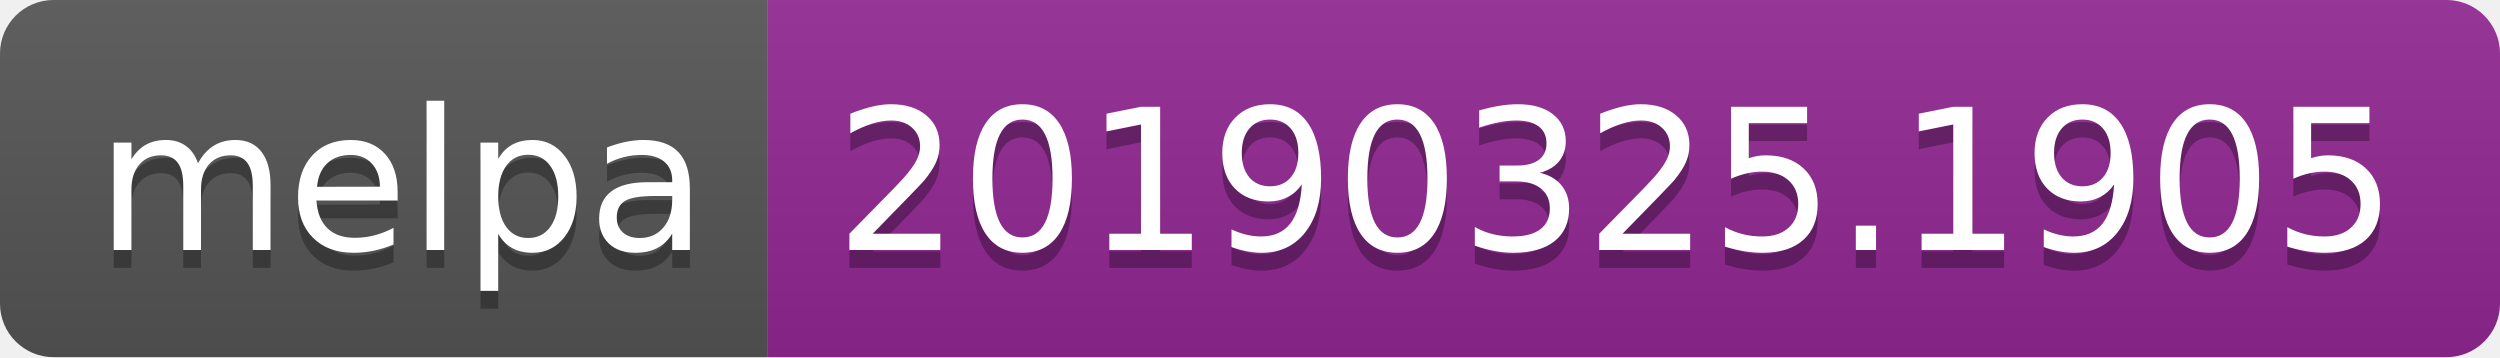
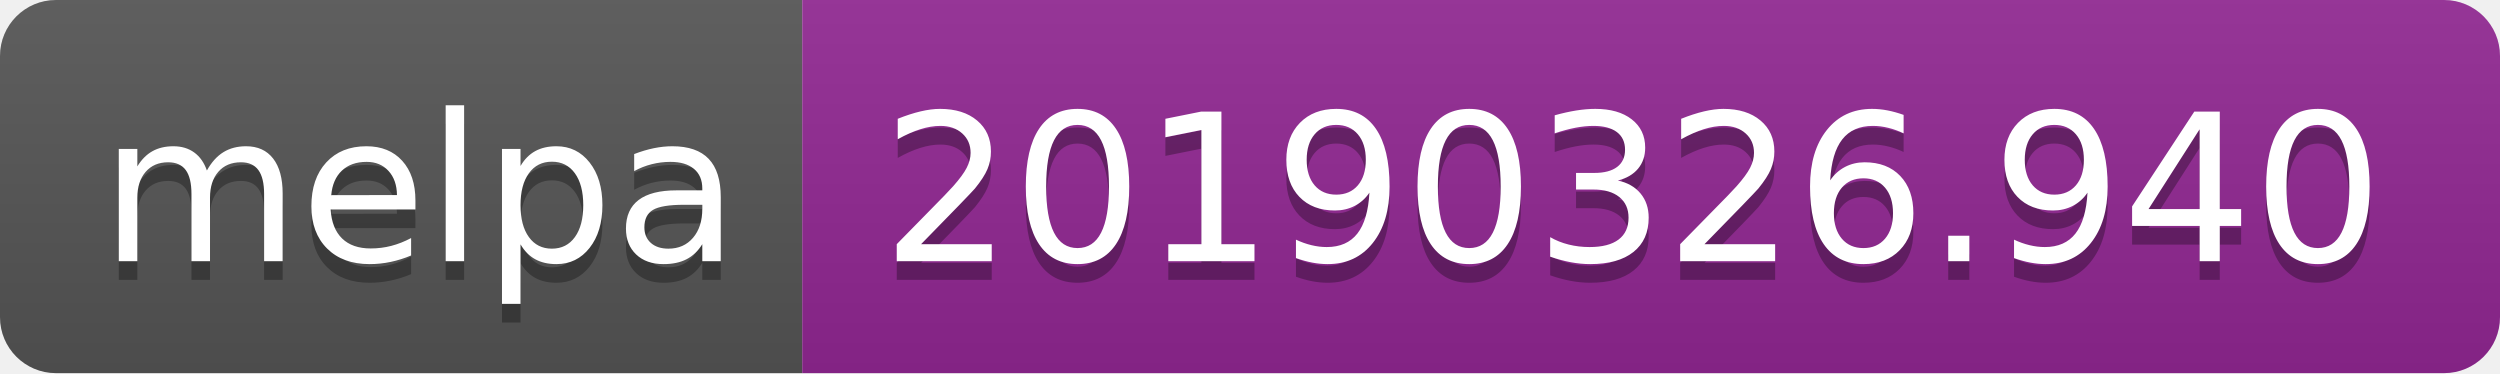
- <svg xmlns="http://www.w3.org/2000/svg" width="140" height="20">
+ <svg xmlns="http://www.w3.org/2000/svg" width="134" height="20">
  <linearGradient id="b" x2="0" y2="100%">
    <stop offset="0" stop-color="#bbb" stop-opacity=".1" />
    <stop offset="1" stop-opacity=".1" />
  </linearGradient>
  <clipPath id="a">
-     <rect width="140" height="20" rx="3" fill="#fff" />
+     <rect width="134" height="20" rx="3" fill="#fff" />
  </clipPath>
  <g clip-path="url(#a)">
    <path fill="#555" d="M0 0h43v20H0z" />
-     <path fill="#922793" d="M43 0h97v20H43z" />
-     <path fill="url(#b)" d="M0 0h140v20H0z" />
+     <path fill="#922793" d="M43 0h91v20H43z" />
+     <path fill="url(#b)" d="M0 0h134v20H0z" />
  </g>
  <g fill="#fff" text-anchor="middle" font-family="DejaVu Sans,Verdana,Geneva,sans-serif" font-size="110">
    <text x="225" y="150" fill="#010101" fill-opacity=".3" transform="scale(.1)" textLength="330">melpa</text>
    <text x="225" y="140" transform="scale(.1)" textLength="330">melpa</text>
-     <text x="905" y="150" fill="#010101" fill-opacity=".3" transform="scale(.1)" textLength="870">20190325.1905</text>
-     <text x="905" y="140" transform="scale(.1)" textLength="870">20190325.1905</text>
+     <text x="875" y="150" fill="#010101" fill-opacity=".3" transform="scale(.1)" textLength="810">20190326.940</text>
+     <text x="875" y="140" transform="scale(.1)" textLength="810">20190326.940</text>
  </g>
</svg>
